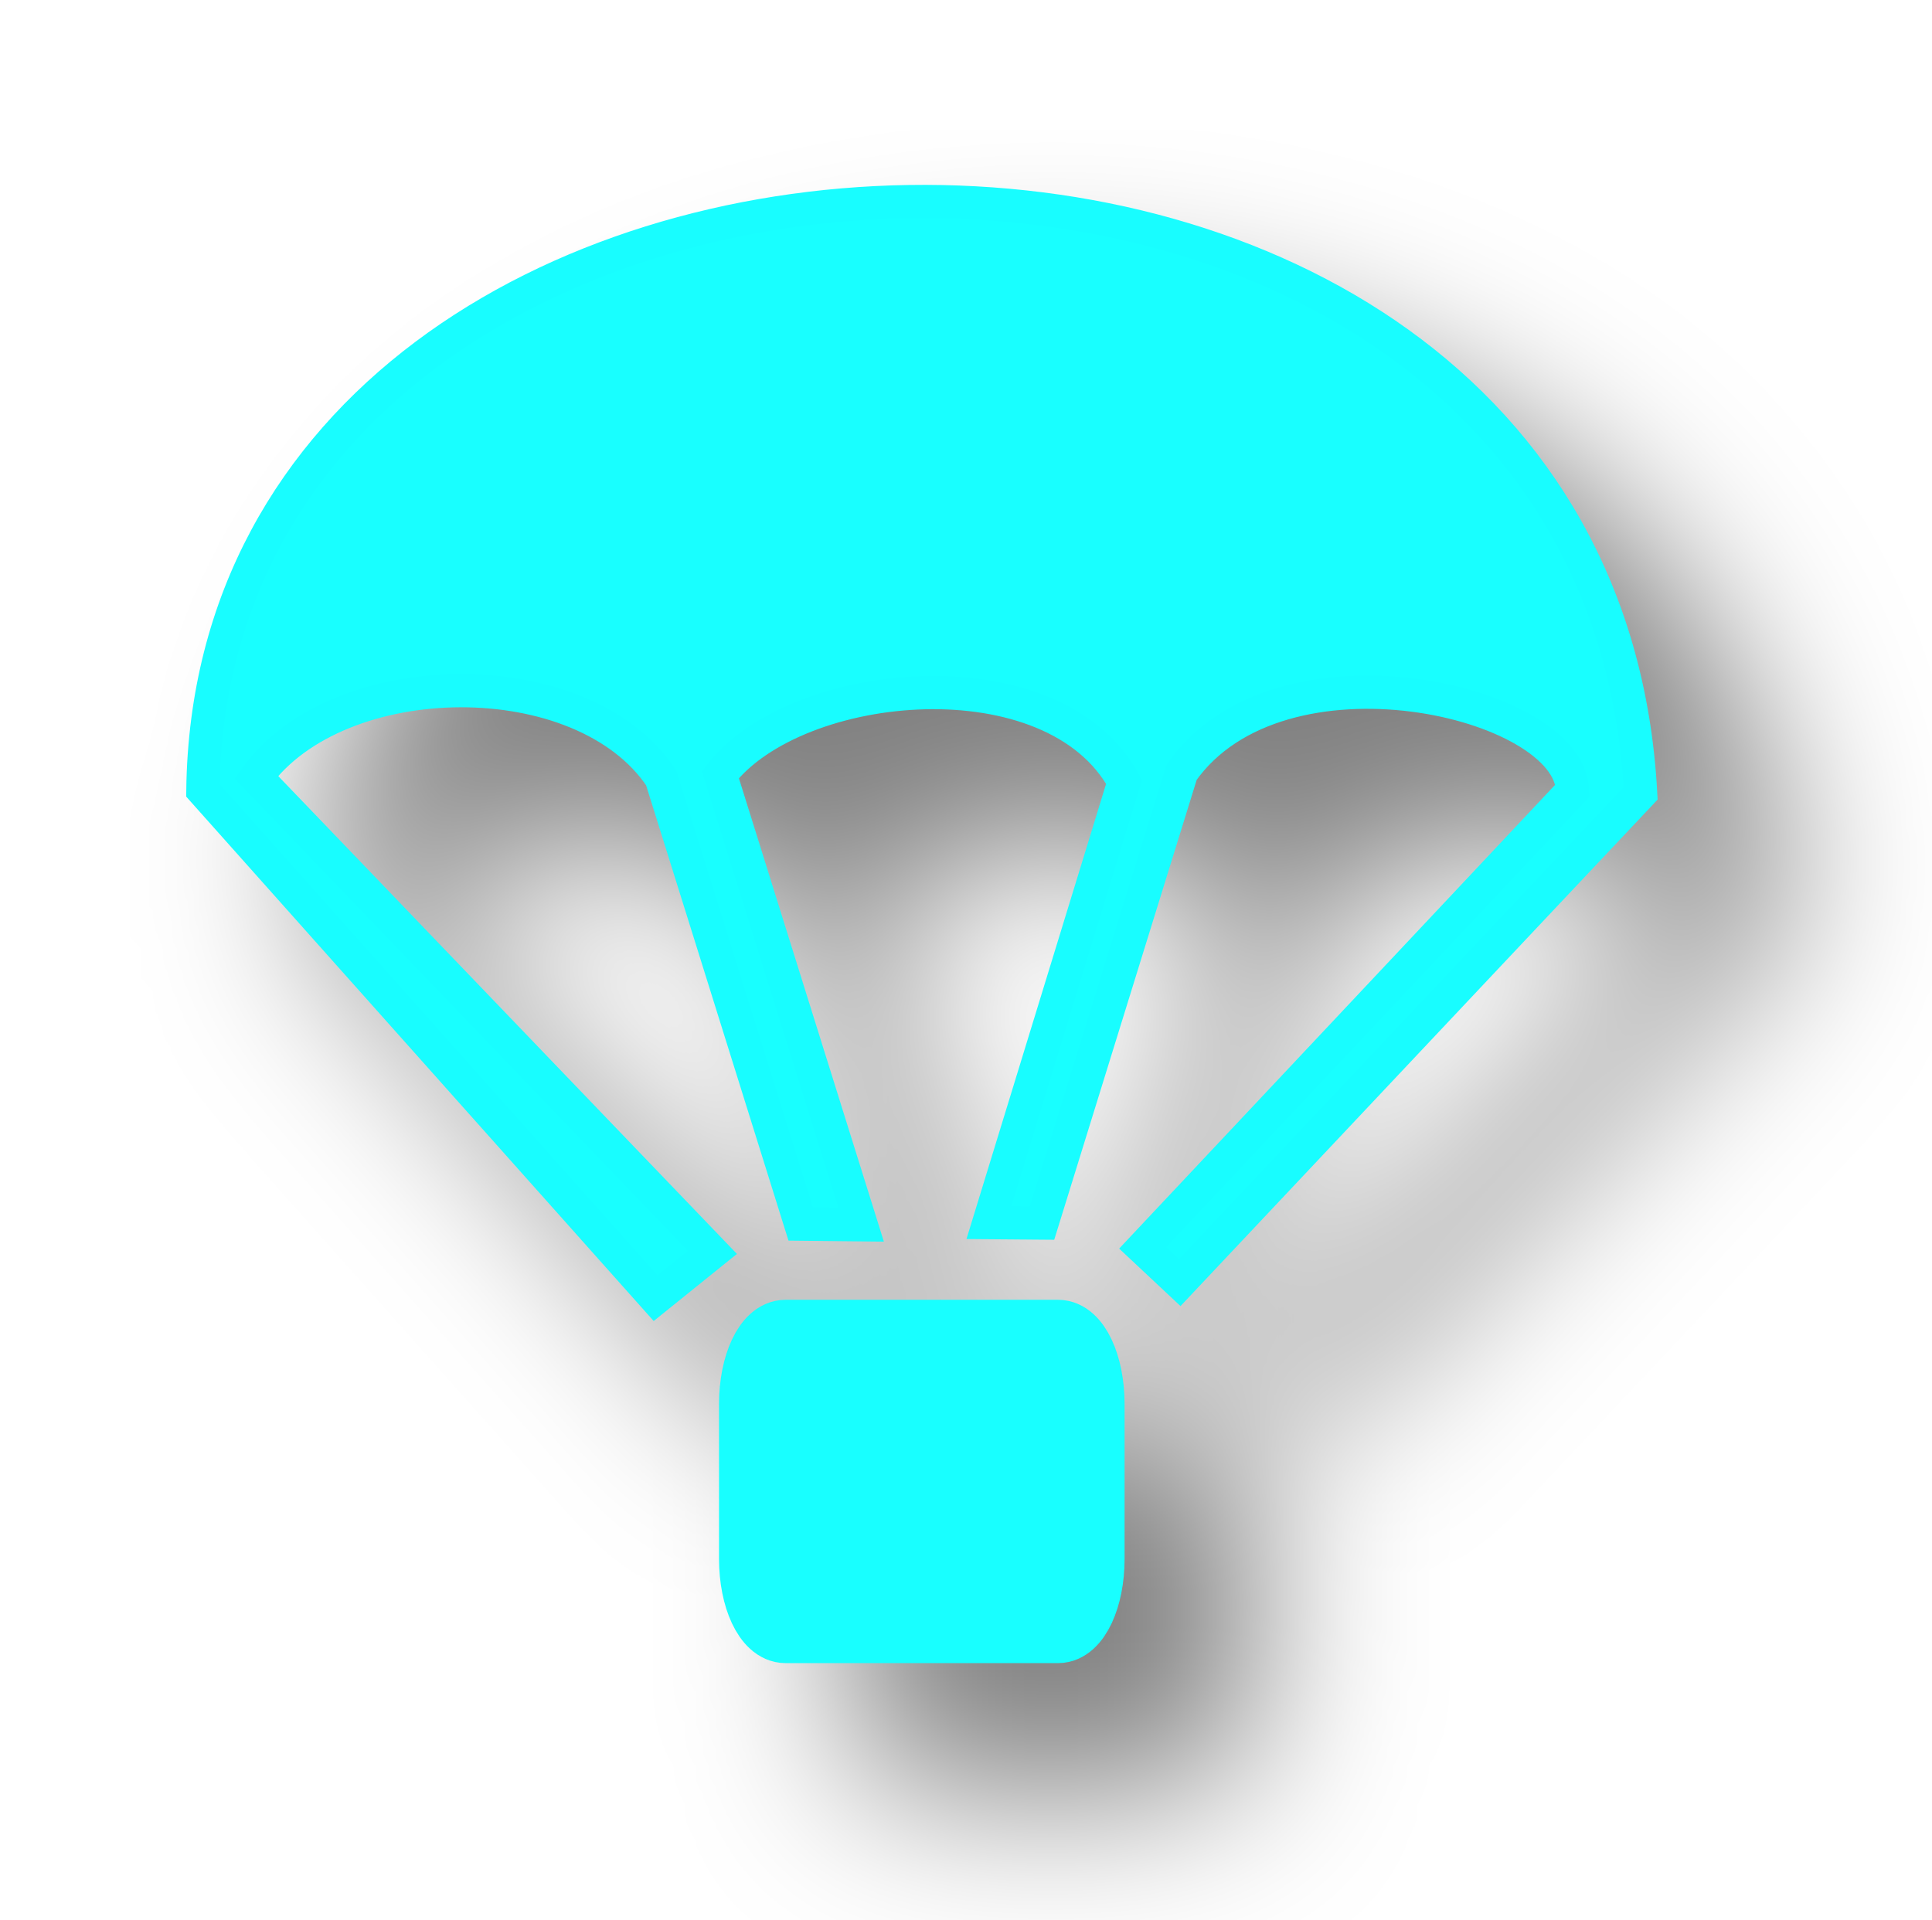
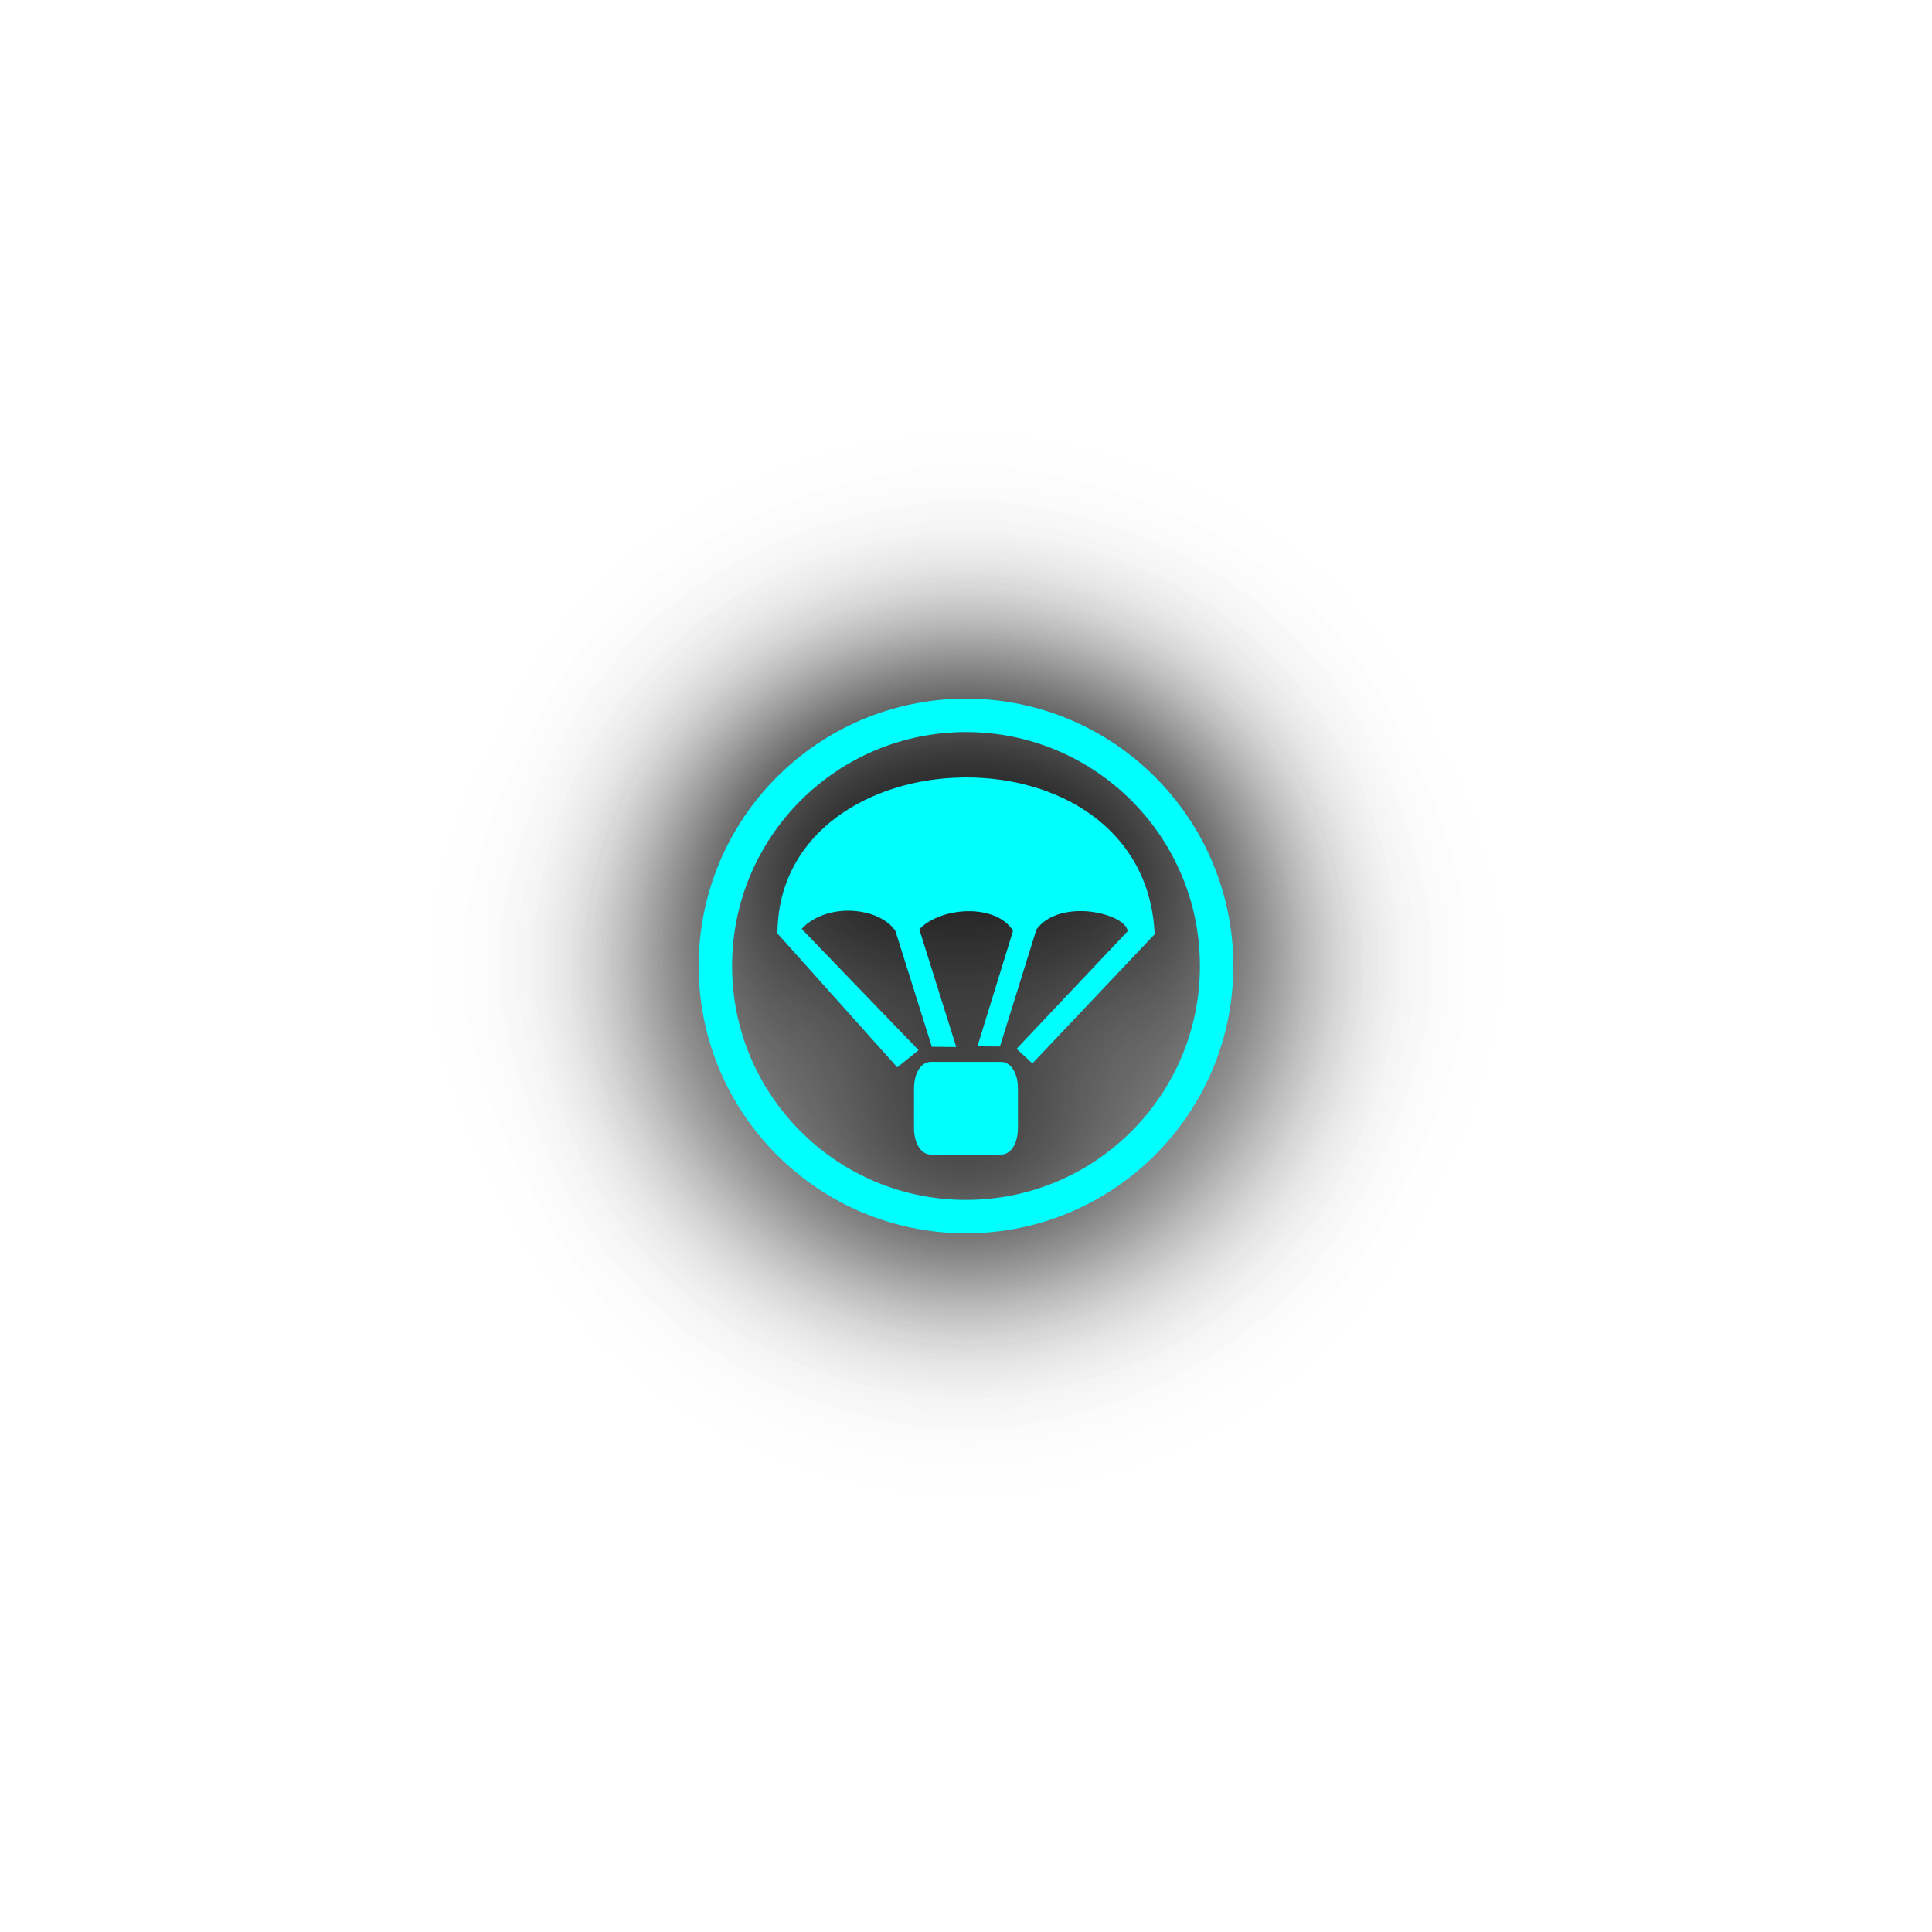
- <svg xmlns="http://www.w3.org/2000/svg" width="45.326" height="45.039" viewBox="0 0 11.992 11.917" version="1.1" id="svg899">
+ <svg xmlns="http://www.w3.org/2000/svg" width="200.673" height="200.673" viewBox="0 0 53.095 53.095" version="1.1" id="svg899">
  <defs id="defs896">
-     <filter style="color-interpolation-filters:sRGB" id="filter1183" x="-0.155" y="-0.204" width="1.401" height="1.531">
+     <filter style="color-interpolation-filters:sRGB" id="filter1183" x="-0.707" y="-0.808" width="2.796" height="3.051">
      <feFlood flood-opacity="0.498" flood-color="rgb(0,0,0)" result="flood" id="feFlood1173" />
      <feComposite in="flood" in2="SourceGraphic" operator="in" result="composite1" id="feComposite1175" />
      <feGaussianBlur in="composite1" stdDeviation="2" result="blur" id="feGaussianBlur1177" />
      <feOffset dx="3" dy="3" result="offset" id="feOffset1179" />
      <feComposite in="SourceGraphic" in2="offset" operator="over" result="composite2" id="feComposite1181" />
    </filter>
+     <filter style="color-interpolation-filters:sRGB" id="filter6878" x="-1.134" y="-1.134" width="3.268" height="3.268">
+       <feFlood flood-opacity="0.498" flood-color="rgb(0,0,0)" result="flood" id="feFlood6868" />
+       <feComposite in="flood" in2="SourceGraphic" operator="in" result="composite1" id="feComposite6870" />
+       <feGaussianBlur in="composite1" stdDeviation="2" result="blur" id="feGaussianBlur6872" />
+       <feOffset dx="0" dy="0" result="offset" id="feOffset6874" />
+       <feComposite in="SourceGraphic" in2="offset" operator="over" result="fbSourceGraphic" id="feComposite6876" />
+       <feColorMatrix result="fbSourceGraphicAlpha" in="fbSourceGraphic" values="0 0 0 -1 0 0 0 0 -1 0 0 0 0 -1 0 0 0 0 1 0" id="feColorMatrix6898" />
+       <feFlood id="feFlood6900" flood-opacity="0.498" flood-color="rgb(0,0,0)" result="flood" in="fbSourceGraphic" />
+       <feComposite in2="fbSourceGraphic" id="feComposite6902" in="flood" operator="in" result="composite1" />
+       <feGaussianBlur id="feGaussianBlur6904" in="composite1" stdDeviation="2" result="blur" />
+       <feOffset id="feOffset6906" dx="0" dy="0" result="offset" />
+       <feComposite in2="offset" id="feComposite6908" in="fbSourceGraphic" operator="over" result="fbSourceGraphic" />
+       <feColorMatrix result="fbSourceGraphicAlpha" in="fbSourceGraphic" values="0 0 0 -1 0 0 0 0 -1 0 0 0 0 -1 0 0 0 0 1 0" id="feColorMatrix6983" />
+       <feFlood id="feFlood6985" flood-opacity="0.498" flood-color="rgb(0,0,0)" result="flood" in="fbSourceGraphic" />
+       <feComposite in2="fbSourceGraphic" id="feComposite6987" in="flood" operator="in" result="composite1" />
+       <feGaussianBlur id="feGaussianBlur6989" in="composite1" stdDeviation="2" result="blur" />
+       <feOffset id="feOffset6991" dx="0" dy="0" result="offset" />
+       <feComposite in2="offset" id="feComposite6993" in="fbSourceGraphic" operator="over" result="composite2" />
+     </filter>
+     <filter style="color-interpolation-filters:sRGB" id="filter7290" x="-1.853" y="-1.853" width="4.705" height="4.705">
+       <feFlood flood-opacity="0.498" flood-color="rgb(0,0,0)" result="flood" id="feFlood7280" />
+       <feComposite in="flood" in2="SourceGraphic" operator="in" result="composite1" id="feComposite7282" />
+       <feGaussianBlur in="composite1" stdDeviation="2" result="blur" id="feGaussianBlur7284" />
+       <feOffset dx="0" dy="0" result="offset" id="feOffset7286" />
+       <feComposite in="SourceGraphic" in2="offset" operator="over" result="fbSourceGraphic" id="feComposite7288" />
+       <feColorMatrix result="fbSourceGraphicAlpha" in="fbSourceGraphic" values="0 0 0 -1 0 0 0 0 -1 0 0 0 0 -1 0 0 0 0 1 0" id="feColorMatrix7310" />
+       <feFlood id="feFlood7312" flood-opacity="0.498" flood-color="rgb(0,0,0)" result="flood" in="fbSourceGraphic" />
+       <feComposite in2="fbSourceGraphic" id="feComposite7314" in="flood" operator="in" result="composite1" />
+       <feGaussianBlur id="feGaussianBlur7316" in="composite1" stdDeviation="2" result="blur" />
+       <feOffset id="feOffset7318" dx="0" dy="0" result="offset" />
+       <feComposite in2="offset" id="feComposite7320" in="fbSourceGraphic" operator="over" result="fbSourceGraphic" />
+       <feColorMatrix result="fbSourceGraphicAlpha" in="fbSourceGraphic" values="0 0 0 -1 0 0 0 0 -1 0 0 0 0 -1 0 0 0 0 1 0" id="feColorMatrix7340" />
+       <feFlood id="feFlood7342" flood-opacity="0.498" flood-color="rgb(0,0,0)" result="flood" in="fbSourceGraphic" />
+       <feComposite in2="fbSourceGraphic" id="feComposite7344" in="flood" operator="in" result="composite1" />
+       <feGaussianBlur id="feGaussianBlur7346" in="composite1" stdDeviation="2" result="blur" />
+       <feOffset id="feOffset7348" dx="0" dy="0" result="offset" />
+       <feComposite in2="offset" id="feComposite7350" in="fbSourceGraphic" operator="over" result="fbSourceGraphic" />
+       <feColorMatrix result="fbSourceGraphicAlpha" in="fbSourceGraphic" values="0 0 0 -1 0 0 0 0 -1 0 0 0 0 -1 0 0 0 0 1 0" id="feColorMatrix7419" />
+       <feFlood id="feFlood7421" flood-opacity="0.498" flood-color="rgb(0,0,0)" result="flood" in="fbSourceGraphic" />
+       <feComposite in2="fbSourceGraphic" id="feComposite7423" in="flood" operator="in" result="composite1" />
+       <feGaussianBlur id="feGaussianBlur7425" in="composite1" stdDeviation="2" result="blur" />
+       <feOffset id="feOffset7427" dx="0" dy="0" result="offset" />
+       <feComposite in2="offset" id="feComposite7429" in="fbSourceGraphic" operator="over" result="composite2" />
+     </filter>
  </defs>
-   <g id="layer1" transform="translate(90.85049,-89.90167)">
-     <g id="g852" transform="matrix(0.267247,0,0,0.267247,-67.43894,65.00726)" style="stroke-width:1.403;filter:url(#filter1183)">
-       <rect style="fill:#18ffff;fill-opacity:1;stroke:#18ffff;stroke-width:1.544;stroke-linecap:round;stroke-linejoin:round;stroke-opacity:1" id="rect4" width="7.876" height="6.897" x="-70.131" y="124.121" rx="0.772" ry="1.647" />
-       <path style="fill:#18ffff;fill-opacity:1;stroke:#18fdff;stroke-width:0.772;stroke-linecap:round;stroke-linejoin:miter;stroke-dasharray:none;stroke-opacity:1" d="m -61.063,122.142 9.983,-10.622 c -0.049,-2.096 -6.8,-3.68 -9.078,-0.426 l -3.243,10.472 -1.234,-0.01 3.14,-10.24 c -1.632,-3.008 -7.597,-2.461 -9.377,-0.168 l 3.271,10.458 -1.404,-0.015 -3.241,-10.365 c -1.814,-2.733 -7.492,-2.67 -9.407,-0.02 l 10.596,11.041 -1.32,1.064 -10.515,-11.798 c 0.227,-17.716 32.382,-18.782 33.396,0.07 L -60.201,122.95 Z" id="path4" />
+   <g id="layer1" transform="translate(110.1625,-70.58213)">
+     <g id="g7278" style="filter:url(#filter7290)">
+       <path id="path5763" style="color:#000000;fill:#00ffff;fill-opacity:1;stroke:#00ffff;stroke-width:0;stroke-linecap:round;stroke-linejoin:round;stroke-miterlimit:4;stroke-dasharray:none;stroke-opacity:1" d="m -80.56,93.803 c -0.048,-1.05e-4 -0.097,-1.6e-5 -0.145,7.59e-4 -1.549,0.023 -3.09,0.475 -4.257,1.346 -1.167,0.871 -1.957,2.172 -1.979,3.853 l -7.58e-4,0.055 4.035,4.506 0.719,-0.577 -3.938,-4.082 c 0.338,-0.381 0.931,-0.612 1.551,-0.614 0.663,-0.002 1.305,0.238 1.606,0.681 l 1.226,3.901 0.823,0.009 -1.244,-3.961 c 0.305,-0.345 0.946,-0.597 1.599,-0.613 0.661,-0.016 1.278,0.2 1.557,0.661 l -1.199,3.889 0.758,0.006 1.227,-3.939 c 0.381,-0.531 1.154,-0.687 1.852,-0.598 0.351,0.044 0.678,0.149 0.907,0.282 0.211,0.122 0.299,0.256 0.318,0.369 l -3.743,3.962 0.106,0.099 0.425,0.395 4.118,-4.35 -0.003,-0.061 c -0.096,-1.783 -0.941,-3.112 -2.146,-3.975 -1.167,-0.836 -2.669,-1.242 -4.17,-1.245 z m -1.232,9.579 c -0.23,0.011 -0.366,0.186 -0.44,0.342 -0.076,0.161 -0.111,0.347 -0.111,0.552 v 1.333 c 0,0.205 0.035,0.39 0.111,0.551 0.076,0.161 0.219,0.343 0.463,0.343 H -79.417 c 0.244,0 0.388,-0.182 0.463,-0.343 0.076,-0.161 0.111,-0.347 0.111,-0.551 v -1.333 c 0,-0.205 -0.035,-0.391 -0.111,-0.552 -0.076,-0.161 -0.22,-0.342 -0.463,-0.342 h -2.352 c -0.008,0 -0.016,-2.4e-4 -0.023,0 z" transform="matrix(0.8160641,0,0,0.8160641,-17.84671,15.3987)" />
+       <circle style="fill:none;fill-opacity:1;stroke:#00ffff;stroke-width:1.058;stroke-linecap:round;stroke-linejoin:round;stroke-miterlimit:4;stroke-dasharray:none;stroke-opacity:1" id="path6698" cx="-80.592" cy="100.152" r="7.937" transform="matrix(0.8678023,0,0,0.8678023,-13.67702,10.217)" />
    </g>
  </g>
</svg>
